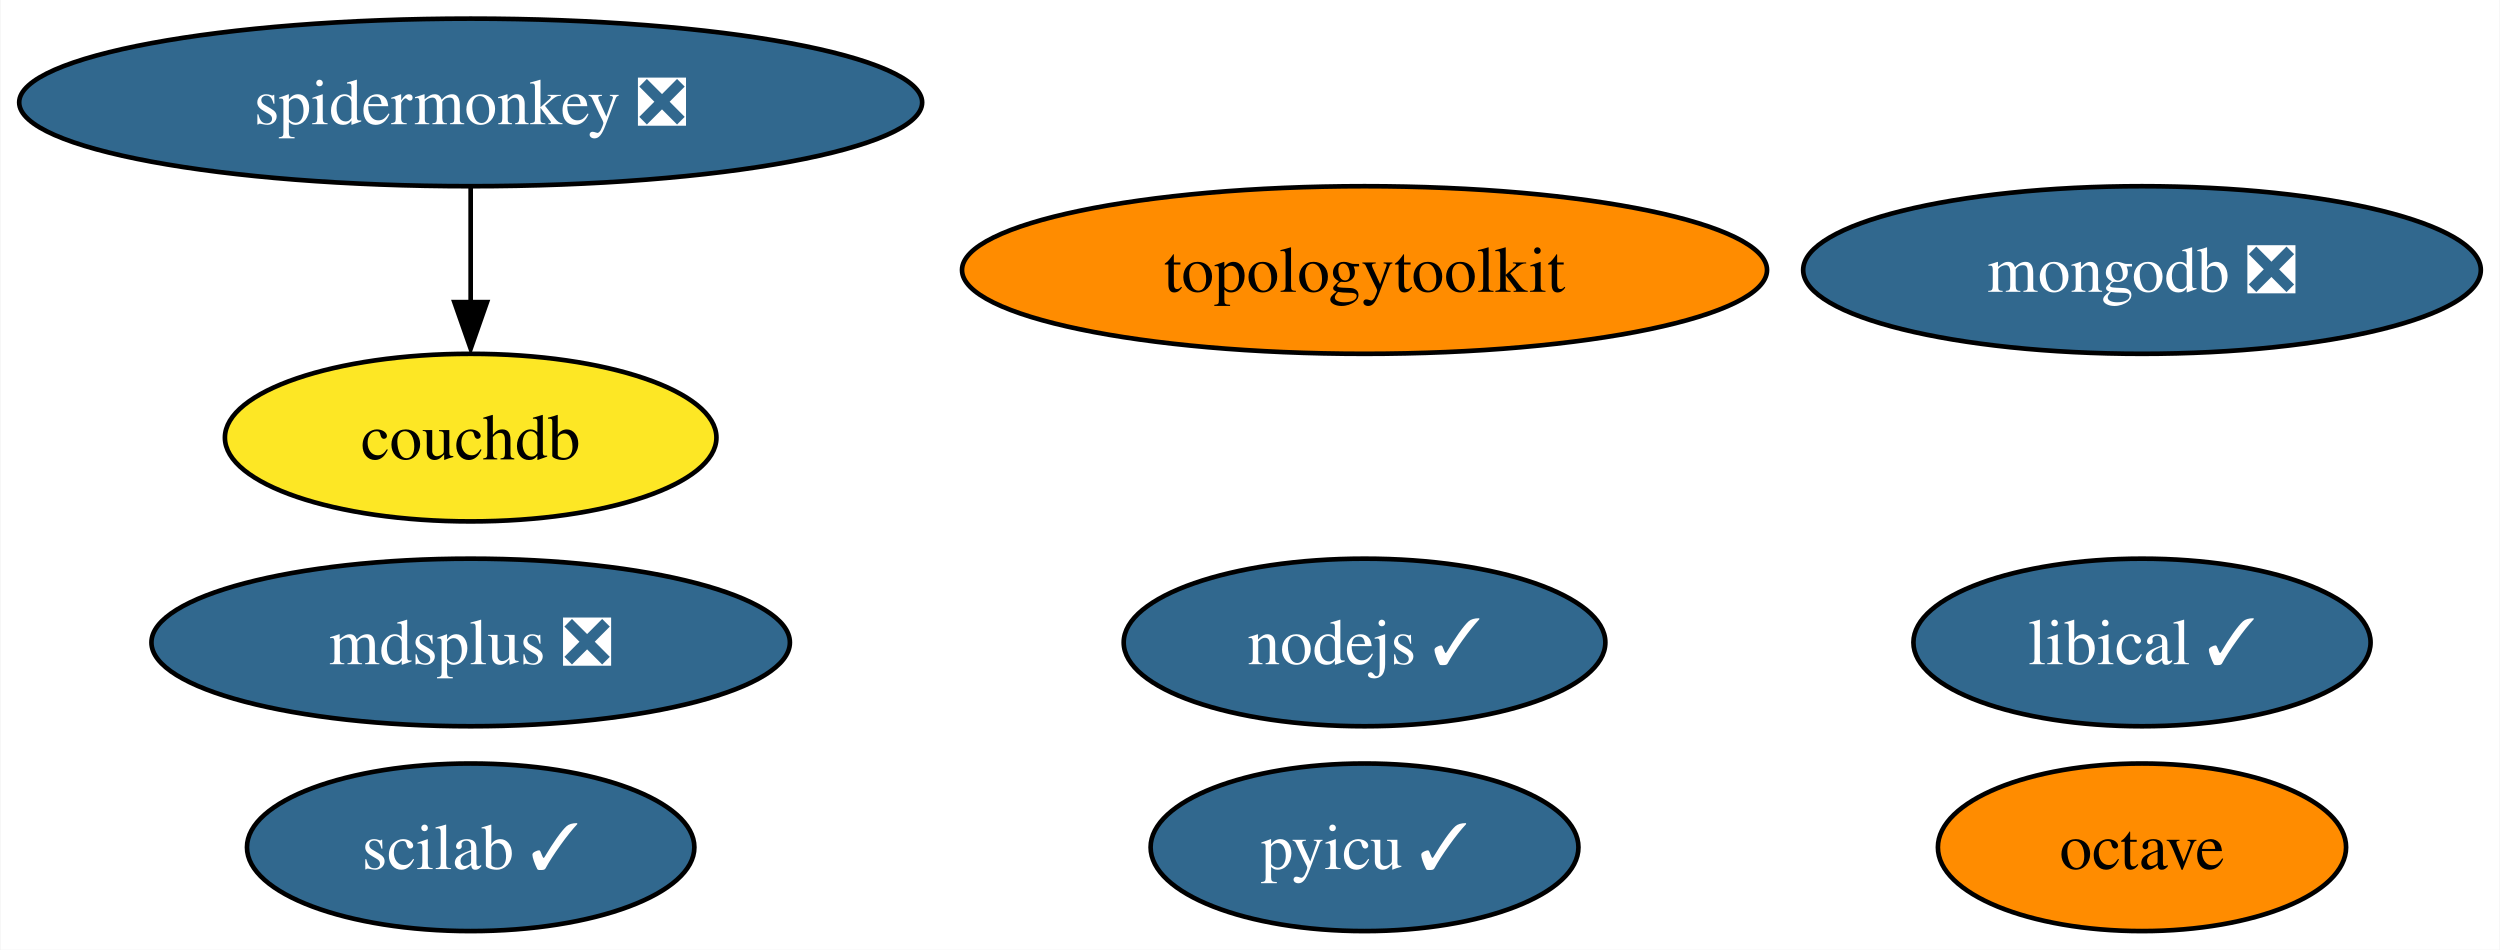
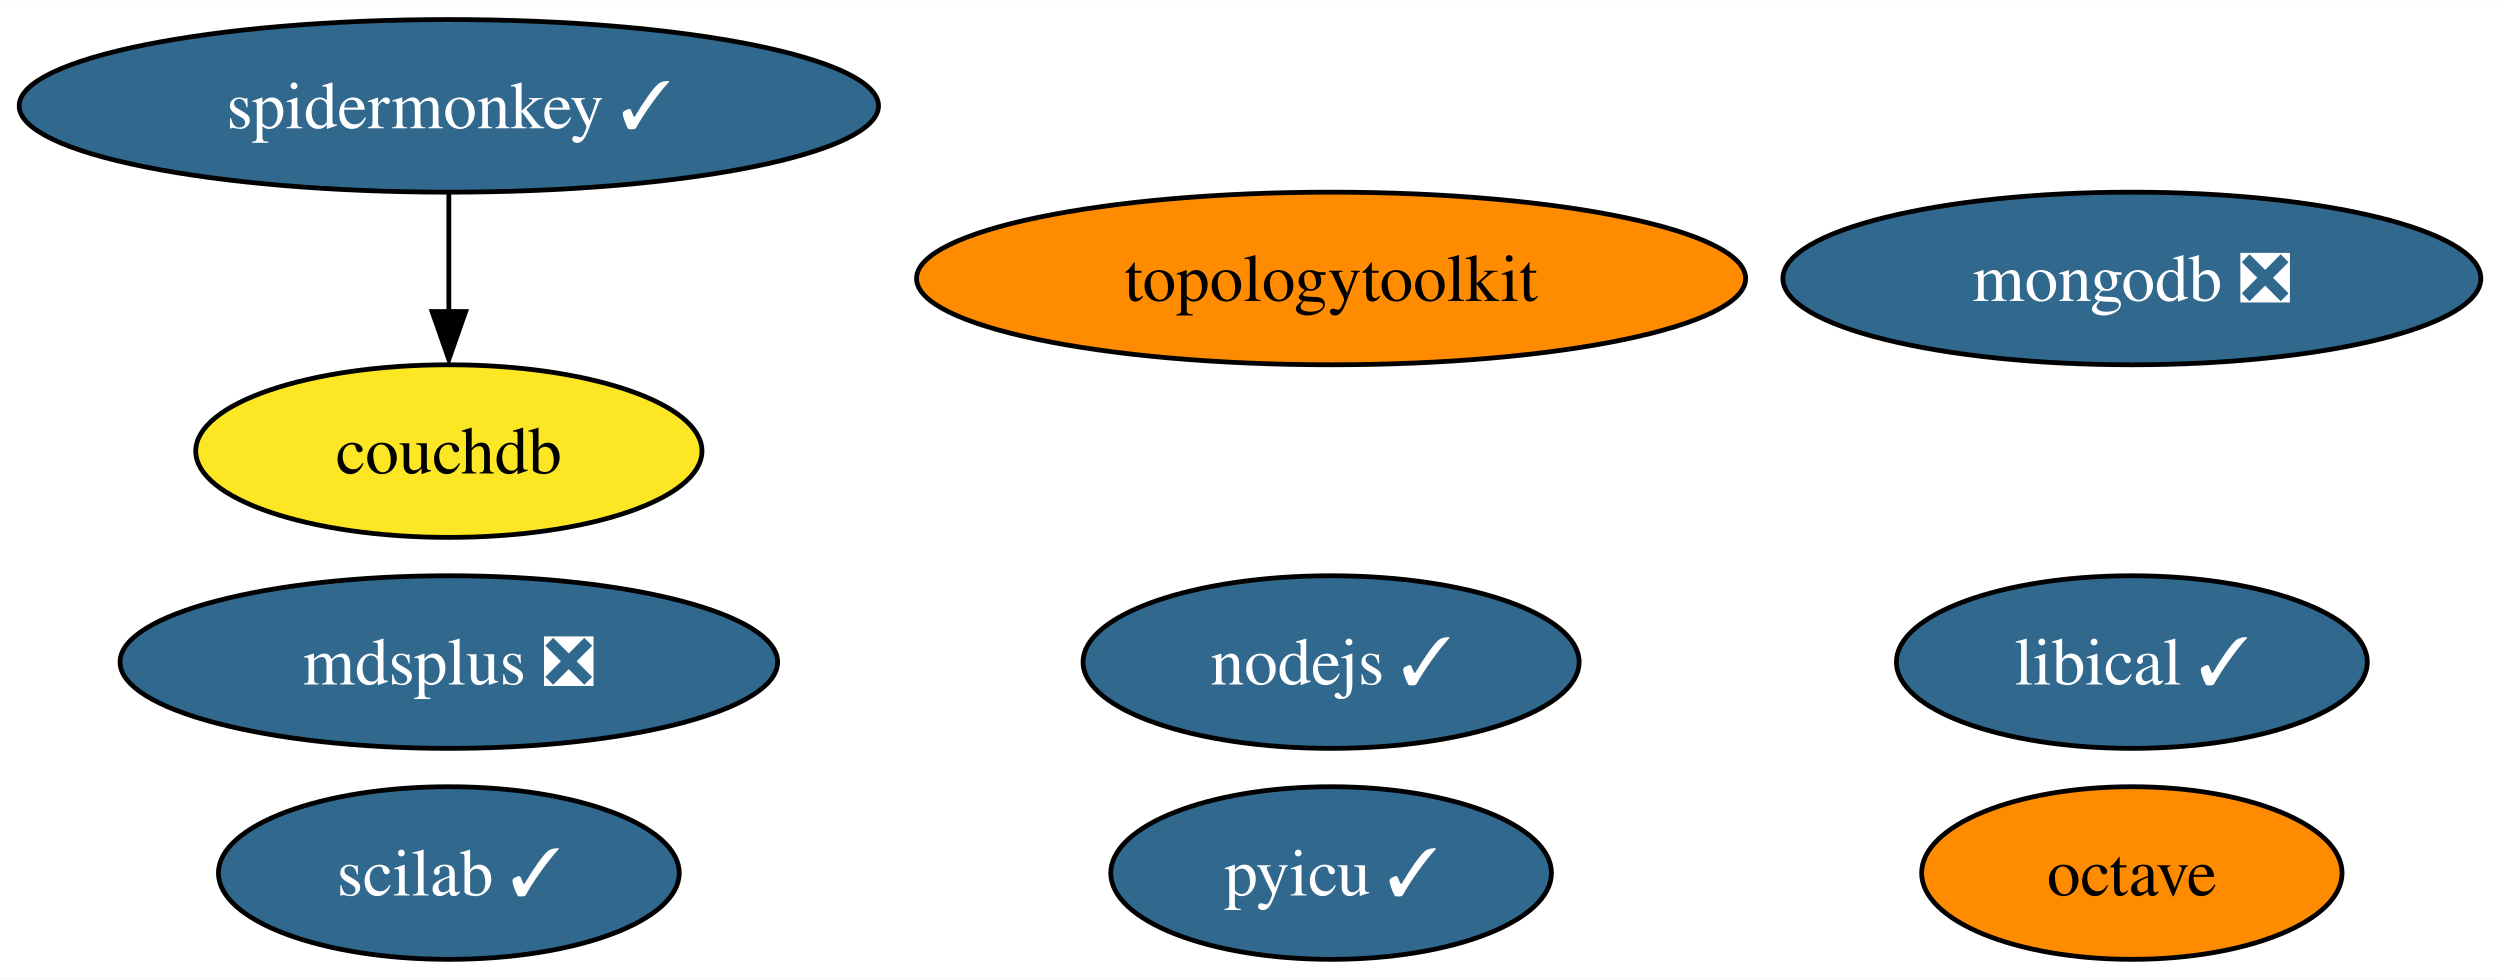
- <svg xmlns="http://www.w3.org/2000/svg" xmlns:xlink="http://www.w3.org/1999/xlink" width="537pt" height="204pt" viewBox="0.00 0.00 536.76 204.00">
+ <svg xmlns="http://www.w3.org/2000/svg" xmlns:xlink="http://www.w3.org/1999/xlink" width="521pt" height="204pt" viewBox="0.00 0.00 521.39 204.00">
  <g id="graph0" class="graph" transform="scale(1 1) rotate(0) translate(4 200)">
-     <polygon fill="white" stroke="none" points="-4,4 -4,-200 532.76,-200 532.76,4 -4,4" />
+     <polygon fill="white" stroke="none" points="-4,4 -4,-200 517.39,-200 517.39,4 -4,4" />
    <g id="node1" class="node">
      <g id="a_node1">
        <a xlink:href="https://github.com/conda-forge/nodejs-feedstock/pull/306" xlink:title="nodejs ✓">
-           <ellipse fill="#31688e" stroke="black" cx="288.98" cy="-62" rx="51.73" ry="18" />
-           <text text-anchor="middle" x="288.98" y="-57.33" font-family="Times,serif" font-size="14.00" fill="white">nodejs ✓</text>
+           <ellipse fill="#31688e" stroke="black" cx="273.61" cy="-62" rx="51.73" ry="18" />
+           <text text-anchor="middle" x="273.61" y="-57.33" font-family="Times,serif" font-size="14.00" fill="white">nodejs ✓</text>
        </a>
      </g>
    </g>
    <g id="node2" class="node">
      <g id="a_node2">
        <a xlink:href="https://github.com/conda-forge/octave-feedstock" xlink:title="octave">
-           <ellipse fill="#ff8c00" stroke="black" cx="455.98" cy="-18" rx="43.84" ry="18" />
-           <text text-anchor="middle" x="455.98" y="-13.32" font-family="Times,serif" font-size="14.00">octave</text>
+           <ellipse fill="#ff8c00" stroke="black" cx="440.61" cy="-18" rx="43.84" ry="18" />
+           <text text-anchor="middle" x="440.61" y="-13.32" font-family="Times,serif" font-size="14.00">octave</text>
        </a>
      </g>
    </g>
    <g id="node3" class="node">
      <g id="a_node3">
        <a xlink:href="https://github.com/conda-forge/pyicu-feedstock/pull/44" xlink:title="pyicu ✓">
-           <ellipse fill="#31688e" stroke="black" cx="288.98" cy="-18" rx="45.95" ry="18" />
-           <text text-anchor="middle" x="288.98" y="-13.32" font-family="Times,serif" font-size="14.00" fill="white">pyicu ✓</text>
+           <ellipse fill="#31688e" stroke="black" cx="273.61" cy="-18" rx="45.95" ry="18" />
+           <text text-anchor="middle" x="273.61" y="-13.32" font-family="Times,serif" font-size="14.00" fill="white">pyicu ✓</text>
        </a>
      </g>
    </g>
    <g id="node4" class="node">
      <g id="a_node4">
        <a xlink:href="https://github.com/conda-forge/mdsplus-feedstock/pull/30" xlink:title="mdsplus ❎">
-           <ellipse fill="#31688e" stroke="black" cx="96.98" cy="-62" rx="68.57" ry="18" />
-           <text text-anchor="middle" x="96.98" y="-57.33" font-family="Times,serif" font-size="14.00" fill="white">mdsplus ❎</text>
+           <ellipse fill="#31688e" stroke="black" cx="89.61" cy="-62" rx="68.57" ry="18" />
+           <text text-anchor="middle" x="89.61" y="-57.33" font-family="Times,serif" font-size="14.00" fill="white">mdsplus ❎</text>
        </a>
      </g>
    </g>
    <g id="node5" class="node">
      <g id="a_node5">
        <a xlink:href="https://github.com/conda-forge/mongodb-feedstock/pull/74" xlink:title="mongodb ❎">
-           <ellipse fill="#31688e" stroke="black" cx="455.98" cy="-142" rx="72.78" ry="18" />
-           <text text-anchor="middle" x="455.98" y="-137.32" font-family="Times,serif" font-size="14.00" fill="white">mongodb ❎</text>
+           <ellipse fill="#31688e" stroke="black" cx="440.61" cy="-142" rx="72.78" ry="18" />
+           <text text-anchor="middle" x="440.61" y="-137.32" font-family="Times,serif" font-size="14.00" fill="white">mongodb ❎</text>
        </a>
      </g>
    </g>
    <g id="node6" class="node">
      <g id="a_node6">
        <a xlink:href="https://github.com/conda-forge/scilab-feedstock/pull/40" xlink:title="scilab ✓">
-           <ellipse fill="#31688e" stroke="black" cx="96.98" cy="-18" rx="48.05" ry="18" />
-           <text text-anchor="middle" x="96.98" y="-13.32" font-family="Times,serif" font-size="14.00" fill="white">scilab ✓</text>
+           <ellipse fill="#31688e" stroke="black" cx="89.61" cy="-18" rx="48.05" ry="18" />
+           <text text-anchor="middle" x="89.61" y="-13.32" font-family="Times,serif" font-size="14.00" fill="white">scilab ✓</text>
        </a>
      </g>
    </g>
    <g id="node7" class="node">
      <g id="a_node7">
        <a xlink:href="https://github.com/conda-forge/libical-feedstock/pull/23" xlink:title="libical ✓">
-           <ellipse fill="#31688e" stroke="black" cx="455.98" cy="-62" rx="49.1" ry="18" />
-           <text text-anchor="middle" x="455.98" y="-57.33" font-family="Times,serif" font-size="14.00" fill="white">libical ✓</text>
+           <ellipse fill="#31688e" stroke="black" cx="440.61" cy="-62" rx="49.1" ry="18" />
+           <text text-anchor="middle" x="440.61" y="-57.33" font-family="Times,serif" font-size="14.00" fill="white">libical ✓</text>
        </a>
      </g>
    </g>
    <g id="node8" class="node">
      <g id="a_node8">
        <a xlink:href="https://github.com/conda-forge/topologytoolkit-feedstock" xlink:title="topologytoolkit">
-           <ellipse fill="#ff8c00" stroke="black" cx="288.98" cy="-142" rx="86.46" ry="18" />
-           <text text-anchor="middle" x="288.98" y="-137.32" font-family="Times,serif" font-size="14.00">topologytoolkit</text>
+           <ellipse fill="#ff8c00" stroke="black" cx="273.61" cy="-142" rx="86.46" ry="18" />
+           <text text-anchor="middle" x="273.61" y="-137.32" font-family="Times,serif" font-size="14.00">topologytoolkit</text>
        </a>
      </g>
    </g>
    <g id="node9" class="node">
      <g id="a_node9">
-         <a xlink:href="https://github.com/conda-forge/spidermonkey-feedstock/pull/10" xlink:title="spidermonkey ❎">
-           <ellipse fill="#31688e" stroke="black" cx="96.98" cy="-178" rx="96.98" ry="18" />
-           <text text-anchor="middle" x="96.98" y="-173.32" font-family="Times,serif" font-size="14.00" fill="white">spidermonkey ❎</text>
+         <a xlink:href="https://github.com/conda-forge/spidermonkey-feedstock/pull/10" xlink:title="spidermonkey ✓">
+           <ellipse fill="#31688e" stroke="black" cx="89.61" cy="-178" rx="89.61" ry="18" />
+           <text text-anchor="middle" x="89.61" y="-173.32" font-family="Times,serif" font-size="14.00" fill="white">spidermonkey ✓</text>
        </a>
      </g>
    </g>
    <g id="node10" class="node">
      <g id="a_node10">
        <a xlink:href="https://github.com/conda-forge/couchdb-feedstock" xlink:title="couchdb">
-           <ellipse fill="#fde725" stroke="black" cx="96.98" cy="-106" rx="52.79" ry="18" />
-           <text text-anchor="middle" x="96.98" y="-101.33" font-family="Times,serif" font-size="14.00">couchdb</text>
+           <ellipse fill="#fde725" stroke="black" cx="89.61" cy="-106" rx="52.79" ry="18" />
+           <text text-anchor="middle" x="89.61" y="-101.33" font-family="Times,serif" font-size="14.00">couchdb</text>
        </a>
      </g>
    </g>
    <g id="edge1" class="edge">
-       <path fill="none" stroke="black" d="M96.98,-159.7C96.98,-152.24 96.98,-143.32 96.98,-134.97" />
-       <polygon fill="black" stroke="black" points="100.48,-135.1 96.98,-125.1 93.48,-135.1 100.48,-135.1" />
+       <path fill="none" stroke="black" d="M89.61,-159.7C89.61,-152.24 89.61,-143.32 89.61,-134.97" />
+       <polygon fill="black" stroke="black" points="93.11,-135.1 89.61,-125.1 86.11,-135.1 93.11,-135.1" />
    </g>
  </g>
</svg>
